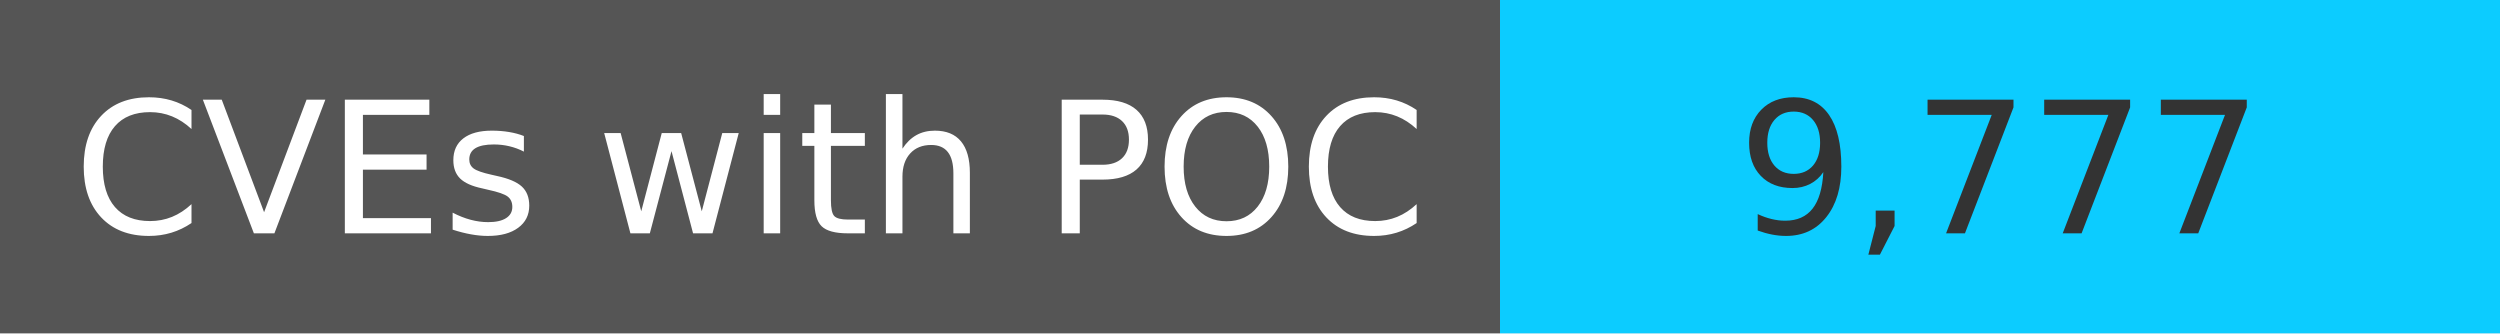
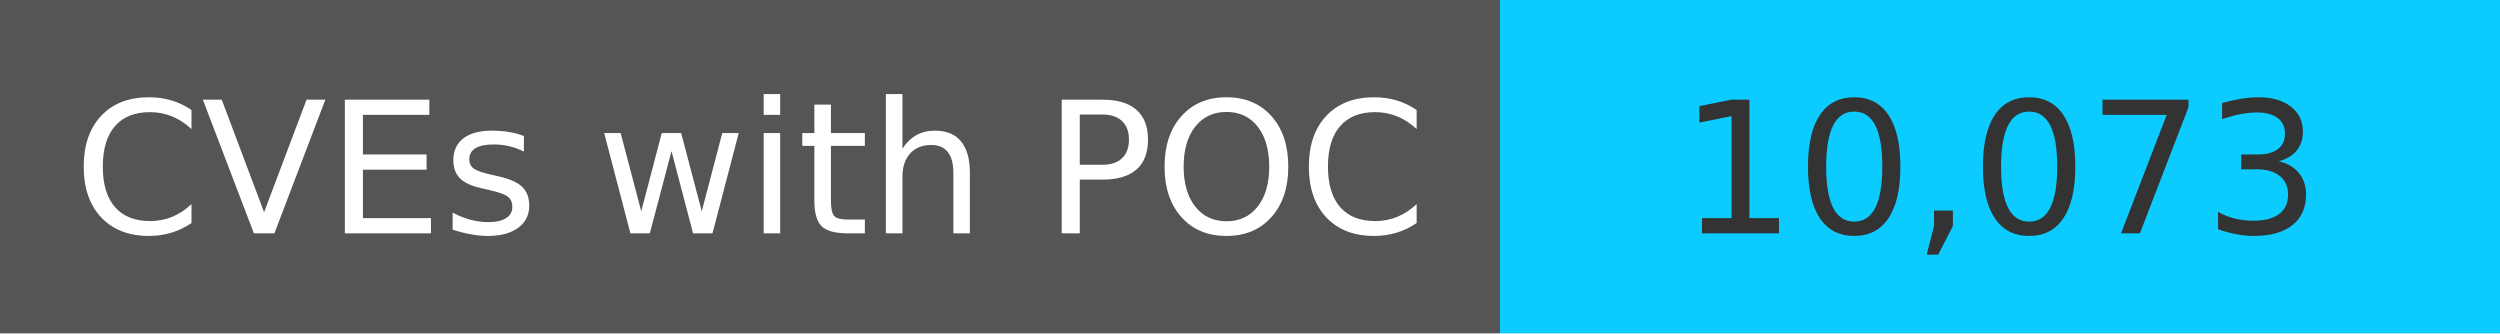
<svg xmlns="http://www.w3.org/2000/svg" width="150" height="20" role="img">
  <linearGradient id="s" x2="0" y2="100%">
    <stop offset="0" stop-color="#bbb" stop-opacity=".1" />
    <stop offset="1" stop-opacity=".1" />
  </linearGradient>
  <g>
    <rect width="90" height="20" fill="#555" />
    <rect x="90" width="267" height="20" fill="#0cccff" />
  </g>
  <g fill="#fff" text-anchor="middle" font-family="Verdana,Geneva,DejaVu Sans,sans-serif" text-rendering="geometricPrecision" font-size="110">
    <text x="450" y="140" transform="scale(.1)" fill="#fff">
            CVEs with POC
        </text>
    <text x="1200" y="140" transform="scale(.1)" fill="#333">
-             9,777
+             10,073
        </text>
  </g>
</svg>
